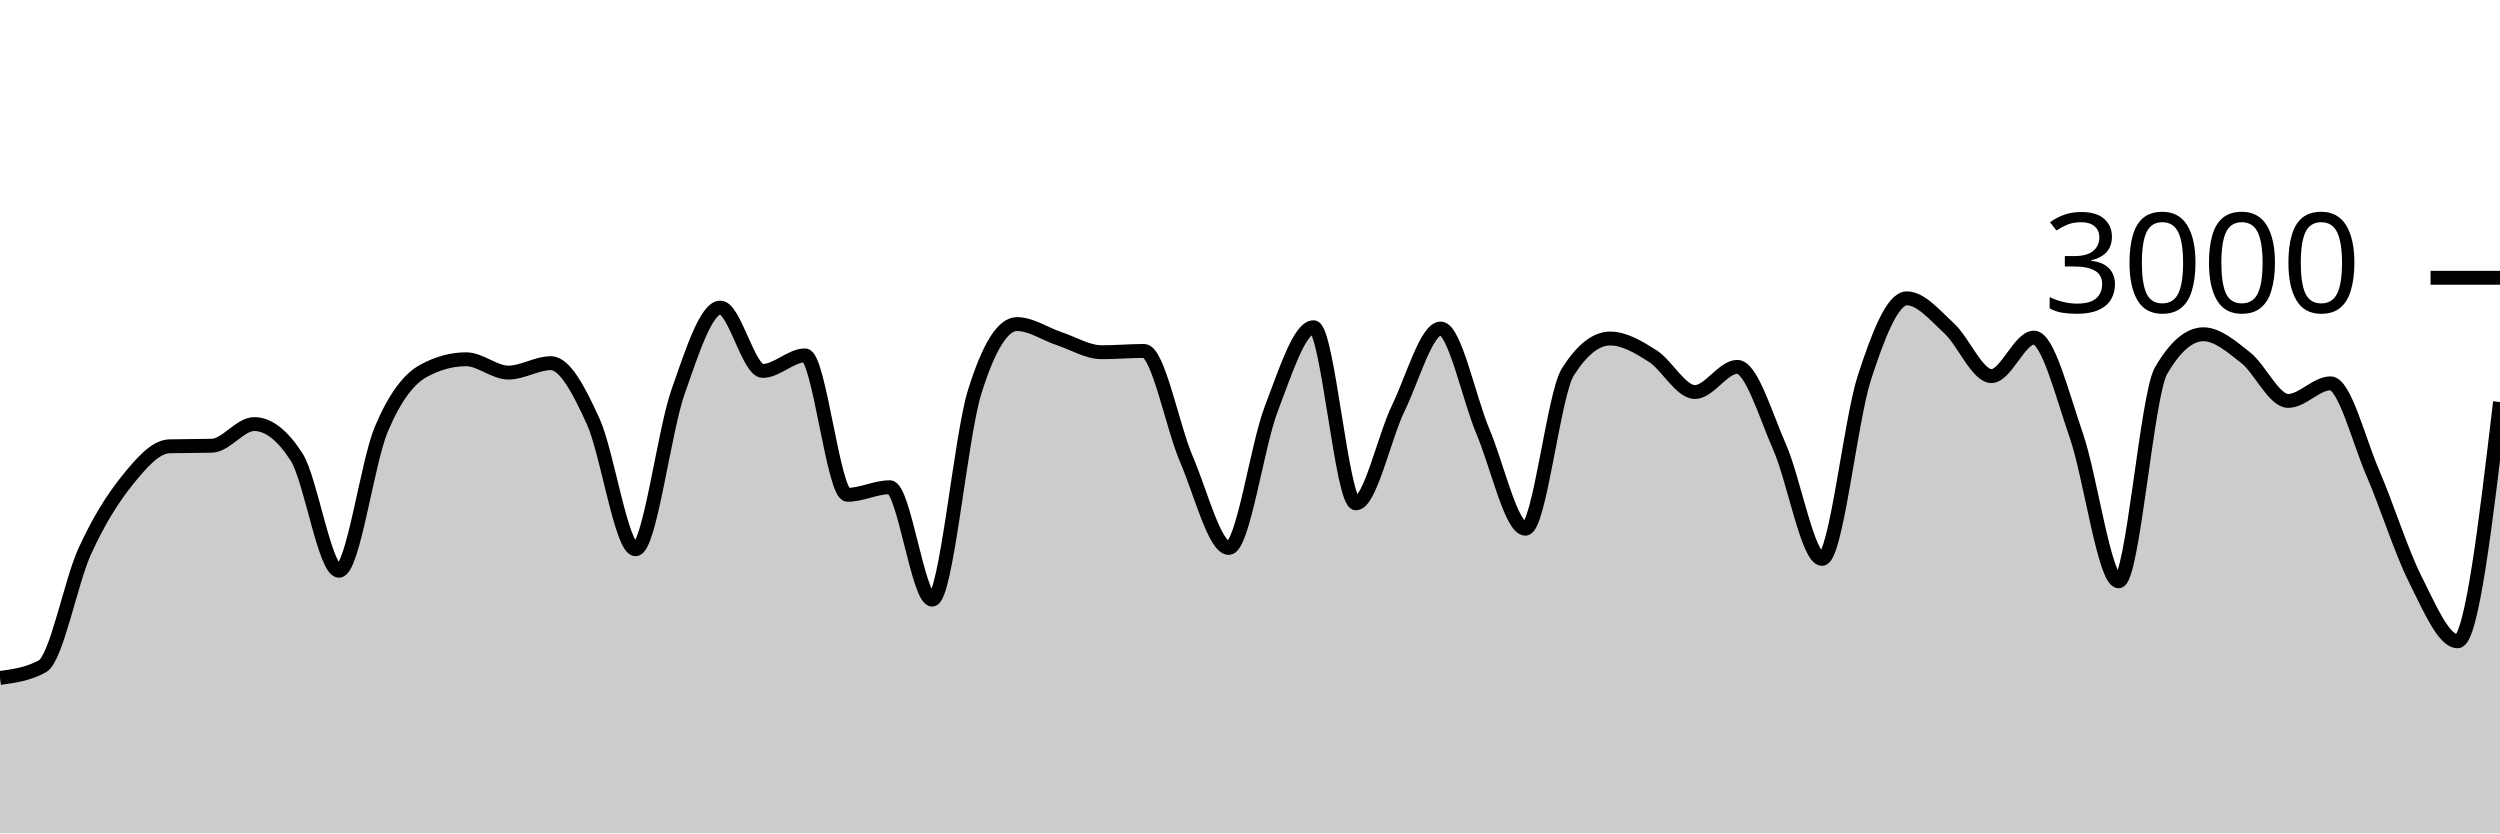
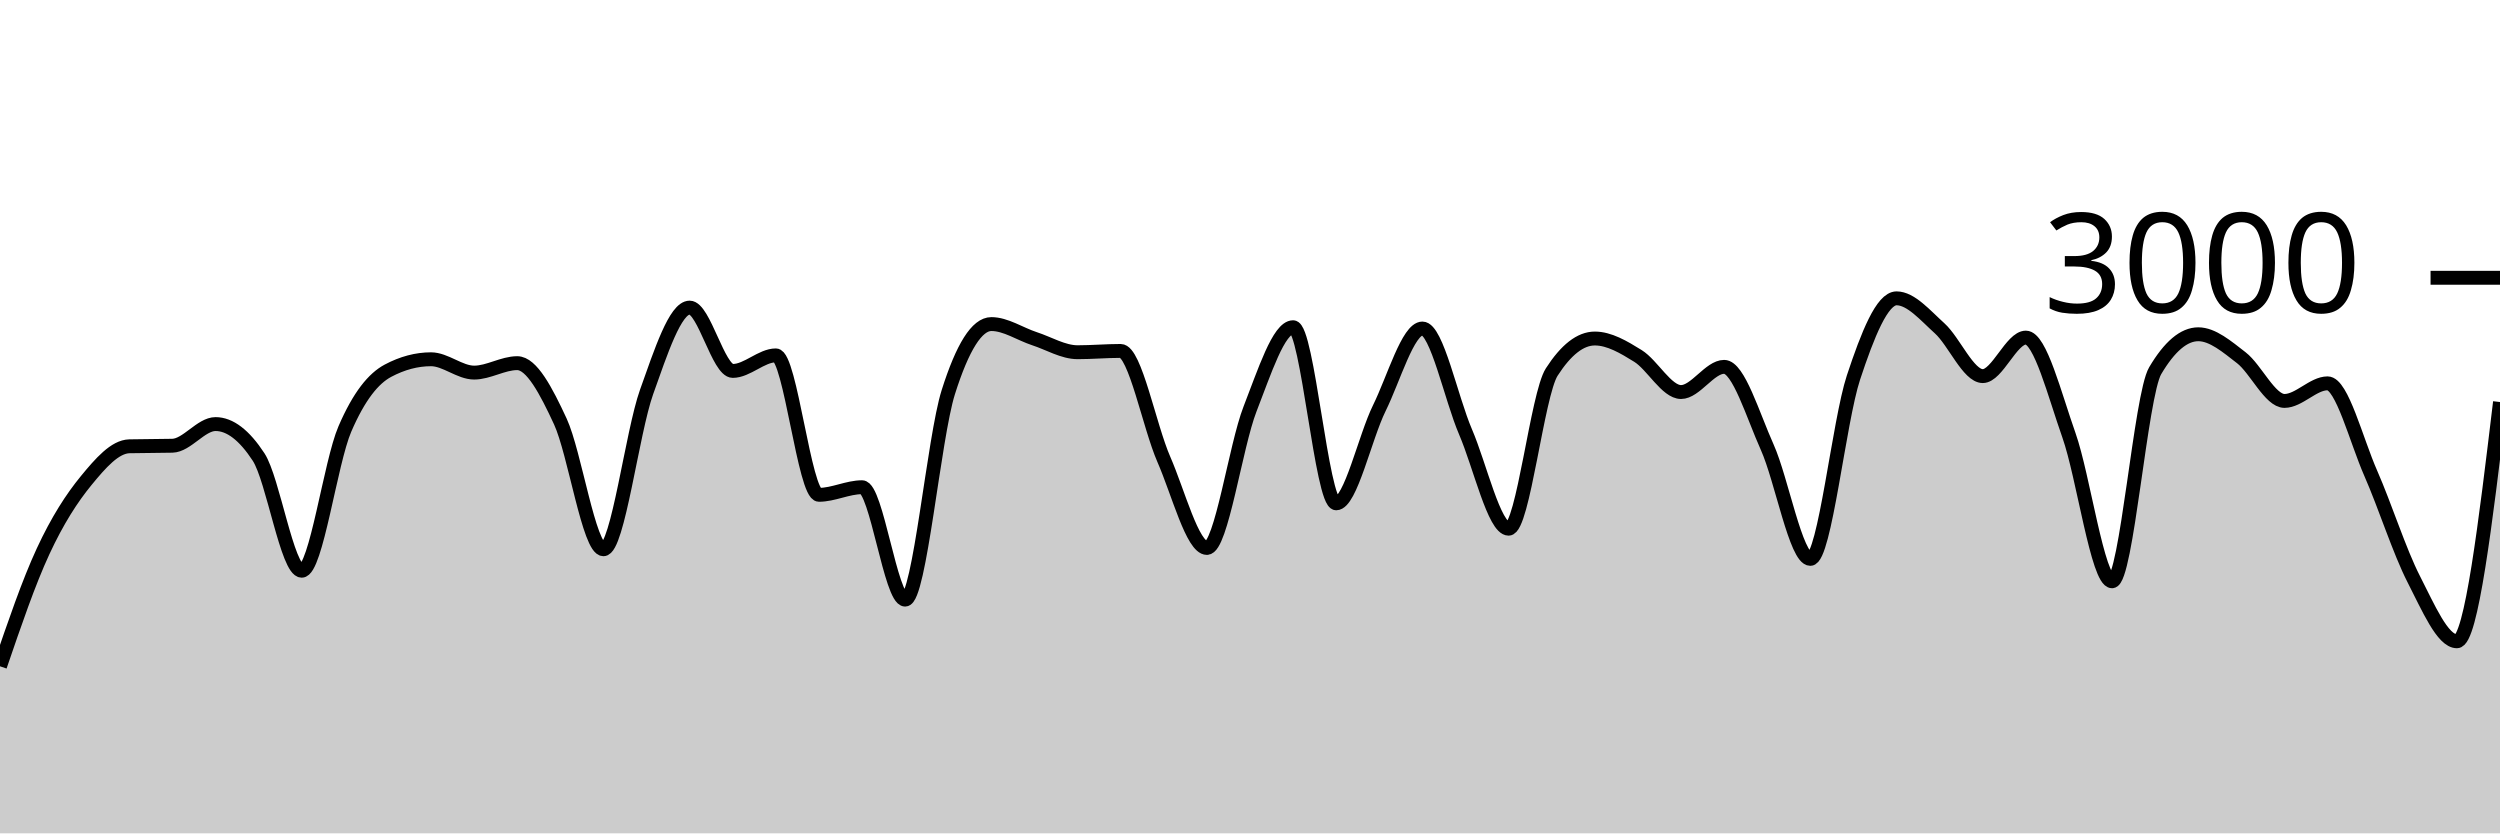
<svg xmlns="http://www.w3.org/2000/svg" viewBox="0 0 180 60">
  <g transform="translate(0,20)">
-     <path class="area" fill="rgba(0, 0, 0, 0.2)" d="M0,28.813C1.017,28.673,2.034,28.533,3.051,27.973C4.068,27.413,5.085,21.922,6.102,19.693C7.119,17.464,8.136,15.86,9.153,14.6C10.169,13.34,11.186,12.16,12.203,12.133C13.22,12.107,14.237,12.12,15.254,12.093C16.271,12.067,17.288,10.533,18.305,10.533C19.322,10.533,20.339,11.324,21.356,12.907C22.373,14.489,23.39,21.093,24.407,21.093C25.424,21.093,26.441,13.293,27.458,10.893C28.475,8.493,29.492,7.244,30.508,6.693C31.525,6.142,32.542,5.867,33.559,5.867C34.576,5.867,35.593,6.827,36.61,6.827C37.627,6.827,38.644,6.147,39.661,6.147C40.678,6.147,41.695,8.113,42.712,10.347C43.729,12.58,44.746,19.547,45.763,19.547C46.78,19.547,47.797,11.127,48.814,8.227C49.831,5.327,50.847,2.147,51.864,2.147C52.881,2.147,53.898,6.707,54.915,6.707C55.932,6.707,56.949,5.587,57.966,5.587C58.983,5.587,60,15.627,61.017,15.627C62.034,15.627,63.051,15.08,64.068,15.08C65.085,15.08,66.102,23.173,67.119,23.173C68.136,23.173,69.153,11.511,70.169,8.24C71.186,4.969,72.203,3.333,73.22,3.333C74.237,3.333,75.254,4.049,76.271,4.387C77.288,4.724,78.305,5.36,79.322,5.36C80.339,5.36,81.356,5.267,82.373,5.267C83.39,5.267,84.407,10.702,85.424,13.067C86.441,15.431,87.458,19.453,88.475,19.453C89.492,19.453,90.508,12.102,91.525,9.453C92.542,6.804,93.559,3.56,94.576,3.56C95.593,3.56,96.61,16.24,97.627,16.24C98.644,16.24,99.661,11.484,100.678,9.387C101.695,7.289,102.712,3.653,103.729,3.653C104.746,3.653,105.763,8.691,106.78,11.093C107.797,13.496,108.814,18.067,109.831,18.067C110.847,18.067,111.864,8.396,112.881,6.787C113.898,5.178,114.915,4.373,115.932,4.373C116.949,4.373,117.966,4.984,118.983,5.627C120,6.269,121.017,8.227,122.034,8.227C123.051,8.227,124.068,6.413,125.085,6.413C126.102,6.413,127.119,9.896,128.136,12.2C129.153,14.504,130.169,20.24,131.186,20.24C132.203,20.24,133.22,10.313,134.237,7.187C135.254,4.06,136.271,1.48,137.288,1.48C138.305,1.48,139.322,2.707,140.339,3.64C141.356,4.573,142.373,7.08,143.39,7.08C144.407,7.08,145.424,4.307,146.441,4.307C147.458,4.307,148.475,8.422,149.492,11.347C150.508,14.271,151.525,21.853,152.542,21.853C153.559,21.853,154.576,8.444,155.593,6.693C156.61,4.942,157.627,4.067,158.644,4.067C159.661,4.067,160.678,4.96,161.695,5.76C162.712,6.56,163.729,8.867,164.746,8.867C165.763,8.867,166.78,7.6,167.797,7.6C168.814,7.6,169.831,11.716,170.847,14.067C171.864,16.418,172.881,19.689,173.898,21.707C174.915,23.724,175.932,26.173,176.949,26.173C177.966,26.173,178.983,17.56,180,8.947L180,40C178.983,40,177.966,40,176.949,40C175.932,40,174.915,40,173.898,40C172.881,40,171.864,40,170.847,40C169.831,40,168.814,40,167.797,40C166.78,40,165.763,40,164.746,40C163.729,40,162.712,40,161.695,40C160.678,40,159.661,40,158.644,40C157.627,40,156.61,40,155.593,40C154.576,40,153.559,40,152.542,40C151.525,40,150.508,40,149.492,40C148.475,40,147.458,40,146.441,40C145.424,40,144.407,40,143.39,40C142.373,40,141.356,40,140.339,40C139.322,40,138.305,40,137.288,40C136.271,40,135.254,40,134.237,40C133.22,40,132.203,40,131.186,40C130.169,40,129.153,40,128.136,40C127.119,40,126.102,40,125.085,40C124.068,40,123.051,40,122.034,40C121.017,40,120,40,118.983,40C117.966,40,116.949,40,115.932,40C114.915,40,113.898,40,112.881,40C111.864,40,110.847,40,109.831,40C108.814,40,107.797,40,106.78,40C105.763,40,104.746,40,103.729,40C102.712,40,101.695,40,100.678,40C99.661,40,98.644,40,97.627,40C96.61,40,95.593,40,94.576,40C93.559,40,92.542,40,91.525,40C90.508,40,89.492,40,88.475,40C87.458,40,86.441,40,85.424,40C84.407,40,83.39,40,82.373,40C81.356,40,80.339,40,79.322,40C78.305,40,77.288,40,76.271,40C75.254,40,74.237,40,73.22,40C72.203,40,71.186,40,70.169,40C69.153,40,68.136,40,67.119,40C66.102,40,65.085,40,64.068,40C63.051,40,62.034,40,61.017,40C60,40,58.983,40,57.966,40C56.949,40,55.932,40,54.915,40C53.898,40,52.881,40,51.864,40C50.847,40,49.831,40,48.814,40C47.797,40,46.78,40,45.763,40C44.746,40,43.729,40,42.712,40C41.695,40,40.678,40,39.661,40C38.644,40,37.627,40,36.61,40C35.593,40,34.576,40,33.559,40C32.542,40,31.525,40,30.508,40C29.492,40,28.475,40,27.458,40C26.441,40,25.424,40,24.407,40C23.39,40,22.373,40,21.356,40C20.339,40,19.322,40,18.305,40C17.288,40,16.271,40,15.254,40C14.237,40,13.22,40,12.203,40C11.186,40,10.169,40,9.153,40C8.136,40,7.119,40,6.102,40C5.085,40,4.068,40,3.051,40C2.034,40,1.017,40,0,40Z" />
-     <path class="line" stroke="black" fill="none" d="M0,28.813C1.017,28.673,2.034,28.533,3.051,27.973C4.068,27.413,5.085,21.922,6.102,19.693C7.119,17.464,8.136,15.86,9.153,14.6C10.169,13.34,11.186,12.16,12.203,12.133C13.22,12.107,14.237,12.12,15.254,12.093C16.271,12.067,17.288,10.533,18.305,10.533C19.322,10.533,20.339,11.324,21.356,12.907C22.373,14.489,23.39,21.093,24.407,21.093C25.424,21.093,26.441,13.293,27.458,10.893C28.475,8.493,29.492,7.244,30.508,6.693C31.525,6.142,32.542,5.867,33.559,5.867C34.576,5.867,35.593,6.827,36.61,6.827C37.627,6.827,38.644,6.147,39.661,6.147C40.678,6.147,41.695,8.113,42.712,10.347C43.729,12.58,44.746,19.547,45.763,19.547C46.78,19.547,47.797,11.127,48.814,8.227C49.831,5.327,50.847,2.147,51.864,2.147C52.881,2.147,53.898,6.707,54.915,6.707C55.932,6.707,56.949,5.587,57.966,5.587C58.983,5.587,60,15.627,61.017,15.627C62.034,15.627,63.051,15.08,64.068,15.08C65.085,15.08,66.102,23.173,67.119,23.173C68.136,23.173,69.153,11.511,70.169,8.24C71.186,4.969,72.203,3.333,73.22,3.333C74.237,3.333,75.254,4.049,76.271,4.387C77.288,4.724,78.305,5.36,79.322,5.36C80.339,5.36,81.356,5.267,82.373,5.267C83.39,5.267,84.407,10.702,85.424,13.067C86.441,15.431,87.458,19.453,88.475,19.453C89.492,19.453,90.508,12.102,91.525,9.453C92.542,6.804,93.559,3.56,94.576,3.56C95.593,3.56,96.61,16.24,97.627,16.24C98.644,16.24,99.661,11.484,100.678,9.387C101.695,7.289,102.712,3.653,103.729,3.653C104.746,3.653,105.763,8.691,106.78,11.093C107.797,13.496,108.814,18.067,109.831,18.067C110.847,18.067,111.864,8.396,112.881,6.787C113.898,5.178,114.915,4.373,115.932,4.373C116.949,4.373,117.966,4.984,118.983,5.627C120,6.269,121.017,8.227,122.034,8.227C123.051,8.227,124.068,6.413,125.085,6.413C126.102,6.413,127.119,9.896,128.136,12.2C129.153,14.504,130.169,20.24,131.186,20.24C132.203,20.24,133.22,10.313,134.237,7.187C135.254,4.06,136.271,1.48,137.288,1.48C138.305,1.48,139.322,2.707,140.339,3.64C141.356,4.573,142.373,7.08,143.39,7.08C144.407,7.08,145.424,4.307,146.441,4.307C147.458,4.307,148.475,8.422,149.492,11.347C150.508,14.271,151.525,21.853,152.542,21.853C153.559,21.853,154.576,8.444,155.593,6.693C156.61,4.942,157.627,4.067,158.644,4.067C159.661,4.067,160.678,4.96,161.695,5.76C162.712,6.56,163.729,8.867,164.746,8.867C165.763,8.867,166.78,7.6,167.797,7.6C168.814,7.6,169.831,11.716,170.847,14.067C171.864,16.418,172.881,19.689,173.898,21.707C174.915,23.724,175.932,26.173,176.949,26.173C177.966,26.173,178.983,17.56,180,8.947" />
+     <path class="area" fill="rgba(0, 0, 0, 0.2)" d="M0,27.973C1.034,24.948,2.069,21.922,3.103,19.693C4.138,17.464,5.172,15.86,6.207,14.6C7.241,13.34,8.276,12.16,9.31,12.133C10.345,12.107,11.379,12.12,12.414,12.093C13.448,12.067,14.483,10.533,15.517,10.533C16.552,10.533,17.586,11.324,18.621,12.907C19.655,14.489,20.69,21.093,21.724,21.093C22.759,21.093,23.793,13.293,24.828,10.893C25.862,8.493,26.897,7.244,27.931,6.693C28.966,6.142,30,5.867,31.034,5.867C32.069,5.867,33.103,6.827,34.138,6.827C35.172,6.827,36.207,6.147,37.241,6.147C38.276,6.147,39.31,8.113,40.345,10.347C41.379,12.58,42.414,19.547,43.448,19.547C44.483,19.547,45.517,11.127,46.552,8.227C47.586,5.327,48.621,2.147,49.655,2.147C50.69,2.147,51.724,6.707,52.759,6.707C53.793,6.707,54.828,5.587,55.862,5.587C56.897,5.587,57.931,15.627,58.966,15.627C60,15.627,61.034,15.08,62.069,15.08C63.103,15.08,64.138,23.173,65.172,23.173C66.207,23.173,67.241,11.511,68.276,8.24C69.31,4.969,70.345,3.333,71.379,3.333C72.414,3.333,73.448,4.049,74.483,4.387C75.517,4.724,76.552,5.36,77.586,5.36C78.621,5.36,79.655,5.267,80.69,5.267C81.724,5.267,82.759,10.702,83.793,13.067C84.828,15.431,85.862,19.453,86.897,19.453C87.931,19.453,88.966,12.102,90,9.453C91.034,6.804,92.069,3.56,93.103,3.56C94.138,3.56,95.172,16.24,96.207,16.24C97.241,16.24,98.276,11.484,99.31,9.387C100.345,7.289,101.379,3.653,102.414,3.653C103.448,3.653,104.483,8.691,105.517,11.093C106.552,13.496,107.586,18.067,108.621,18.067C109.655,18.067,110.69,8.396,111.724,6.787C112.759,5.178,113.793,4.373,114.828,4.373C115.862,4.373,116.897,4.984,117.931,5.627C118.966,6.269,120,8.227,121.034,8.227C122.069,8.227,123.103,6.413,124.138,6.413C125.172,6.413,126.207,9.896,127.241,12.2C128.276,14.504,129.31,20.24,130.345,20.24C131.379,20.24,132.414,10.313,133.448,7.187C134.483,4.06,135.517,1.48,136.552,1.48C137.586,1.48,138.621,2.707,139.655,3.64C140.69,4.573,141.724,7.08,142.759,7.08C143.793,7.08,144.828,4.307,145.862,4.307C146.897,4.307,147.931,8.422,148.966,11.347C150,14.271,151.034,21.853,152.069,21.853C153.103,21.853,154.138,8.444,155.172,6.693C156.207,4.942,157.241,4.067,158.276,4.067C159.31,4.067,160.345,4.96,161.379,5.76C162.414,6.56,163.448,8.867,164.483,8.867C165.517,8.867,166.552,7.6,167.586,7.6C168.621,7.6,169.655,11.716,170.69,14.067C171.724,16.418,172.759,19.689,173.793,21.707C174.828,23.724,175.862,26.173,176.897,26.173C177.931,26.173,178.966,17.56,180,8.947L180,40C178.966,40,177.931,40,176.897,40C175.862,40,174.828,40,173.793,40C172.759,40,171.724,40,170.69,40C169.655,40,168.621,40,167.586,40C166.552,40,165.517,40,164.483,40C163.448,40,162.414,40,161.379,40C160.345,40,159.31,40,158.276,40C157.241,40,156.207,40,155.172,40C154.138,40,153.103,40,152.069,40C151.034,40,150,40,148.966,40C147.931,40,146.897,40,145.862,40C144.828,40,143.793,40,142.759,40C141.724,40,140.69,40,139.655,40C138.621,40,137.586,40,136.552,40C135.517,40,134.483,40,133.448,40C132.414,40,131.379,40,130.345,40C129.31,40,128.276,40,127.241,40C126.207,40,125.172,40,124.138,40C123.103,40,122.069,40,121.034,40C120,40,118.966,40,117.931,40C116.897,40,115.862,40,114.828,40C113.793,40,112.759,40,111.724,40C110.69,40,109.655,40,108.621,40C107.586,40,106.552,40,105.517,40C104.483,40,103.448,40,102.414,40C101.379,40,100.345,40,99.31,40C98.276,40,97.241,40,96.207,40C95.172,40,94.138,40,93.103,40C92.069,40,91.034,40,90,40C88.966,40,87.931,40,86.897,40C85.862,40,84.828,40,83.793,40C82.759,40,81.724,40,80.69,40C79.655,40,78.621,40,77.586,40C76.552,40,75.517,40,74.483,40C73.448,40,72.414,40,71.379,40C70.345,40,69.31,40,68.276,40C67.241,40,66.207,40,65.172,40C64.138,40,63.103,40,62.069,40C61.034,40,60,40,58.966,40C57.931,40,56.897,40,55.862,40C54.828,40,53.793,40,52.759,40C51.724,40,50.69,40,49.655,40C48.621,40,47.586,40,46.552,40C45.517,40,44.483,40,43.448,40C42.414,40,41.379,40,40.345,40C39.31,40,38.276,40,37.241,40C36.207,40,35.172,40,34.138,40C33.103,40,32.069,40,31.034,40C30,40,28.966,40,27.931,40C26.897,40,25.862,40,24.828,40C23.793,40,22.759,40,21.724,40C20.69,40,19.655,40,18.621,40C17.586,40,16.552,40,15.517,40C14.483,40,13.448,40,12.414,40C11.379,40,10.345,40,9.31,40C8.276,40,7.241,40,6.207,40C5.172,40,4.138,40,3.103,40C2.069,40,1.034,40,0,40Z" />
+     <path class="line" stroke="black" fill="none" d="M0,27.973C1.034,24.948,2.069,21.922,3.103,19.693C4.138,17.464,5.172,15.86,6.207,14.6C7.241,13.34,8.276,12.16,9.31,12.133C10.345,12.107,11.379,12.12,12.414,12.093C13.448,12.067,14.483,10.533,15.517,10.533C16.552,10.533,17.586,11.324,18.621,12.907C19.655,14.489,20.69,21.093,21.724,21.093C22.759,21.093,23.793,13.293,24.828,10.893C25.862,8.493,26.897,7.244,27.931,6.693C28.966,6.142,30,5.867,31.034,5.867C32.069,5.867,33.103,6.827,34.138,6.827C35.172,6.827,36.207,6.147,37.241,6.147C38.276,6.147,39.31,8.113,40.345,10.347C41.379,12.58,42.414,19.547,43.448,19.547C44.483,19.547,45.517,11.127,46.552,8.227C47.586,5.327,48.621,2.147,49.655,2.147C50.69,2.147,51.724,6.707,52.759,6.707C53.793,6.707,54.828,5.587,55.862,5.587C56.897,5.587,57.931,15.627,58.966,15.627C60,15.627,61.034,15.08,62.069,15.08C63.103,15.08,64.138,23.173,65.172,23.173C66.207,23.173,67.241,11.511,68.276,8.24C69.31,4.969,70.345,3.333,71.379,3.333C72.414,3.333,73.448,4.049,74.483,4.387C75.517,4.724,76.552,5.36,77.586,5.36C78.621,5.36,79.655,5.267,80.69,5.267C81.724,5.267,82.759,10.702,83.793,13.067C84.828,15.431,85.862,19.453,86.897,19.453C87.931,19.453,88.966,12.102,90,9.453C91.034,6.804,92.069,3.56,93.103,3.56C94.138,3.56,95.172,16.24,96.207,16.24C97.241,16.24,98.276,11.484,99.31,9.387C100.345,7.289,101.379,3.653,102.414,3.653C103.448,3.653,104.483,8.691,105.517,11.093C106.552,13.496,107.586,18.067,108.621,18.067C109.655,18.067,110.69,8.396,111.724,6.787C112.759,5.178,113.793,4.373,114.828,4.373C115.862,4.373,116.897,4.984,117.931,5.627C118.966,6.269,120,8.227,121.034,8.227C122.069,8.227,123.103,6.413,124.138,6.413C125.172,6.413,126.207,9.896,127.241,12.2C128.276,14.504,129.31,20.24,130.345,20.24C131.379,20.24,132.414,10.313,133.448,7.187C134.483,4.06,135.517,1.48,136.552,1.48C137.586,1.48,138.621,2.707,139.655,3.64C140.69,4.573,141.724,7.08,142.759,7.08C143.793,7.08,144.828,4.307,145.862,4.307C146.897,4.307,147.931,8.422,148.966,11.347C150,14.271,151.034,21.853,152.069,21.853C153.103,21.853,154.138,8.444,155.172,6.693C156.207,4.942,157.241,4.067,158.276,4.067C159.31,4.067,160.345,4.96,161.379,5.76C162.414,6.56,163.448,8.867,164.483,8.867C165.517,8.867,166.552,7.6,167.586,7.6C168.621,7.6,169.655,11.716,170.69,14.067C171.724,16.418,172.759,19.689,173.793,21.707C174.828,23.724,175.862,26.173,176.897,26.173C177.931,26.173,178.966,17.56,180,8.947" />
    <path class="axis-ceiling" stroke-width="1" stroke="black" fill="none" d="M175,0L180,0" />
    <text class="axis-ceiling-label" font-family="sans-serif" text-anchor="end" font-size="10px" x="170" y="2.5">3000</text>
  </g>
</svg>
